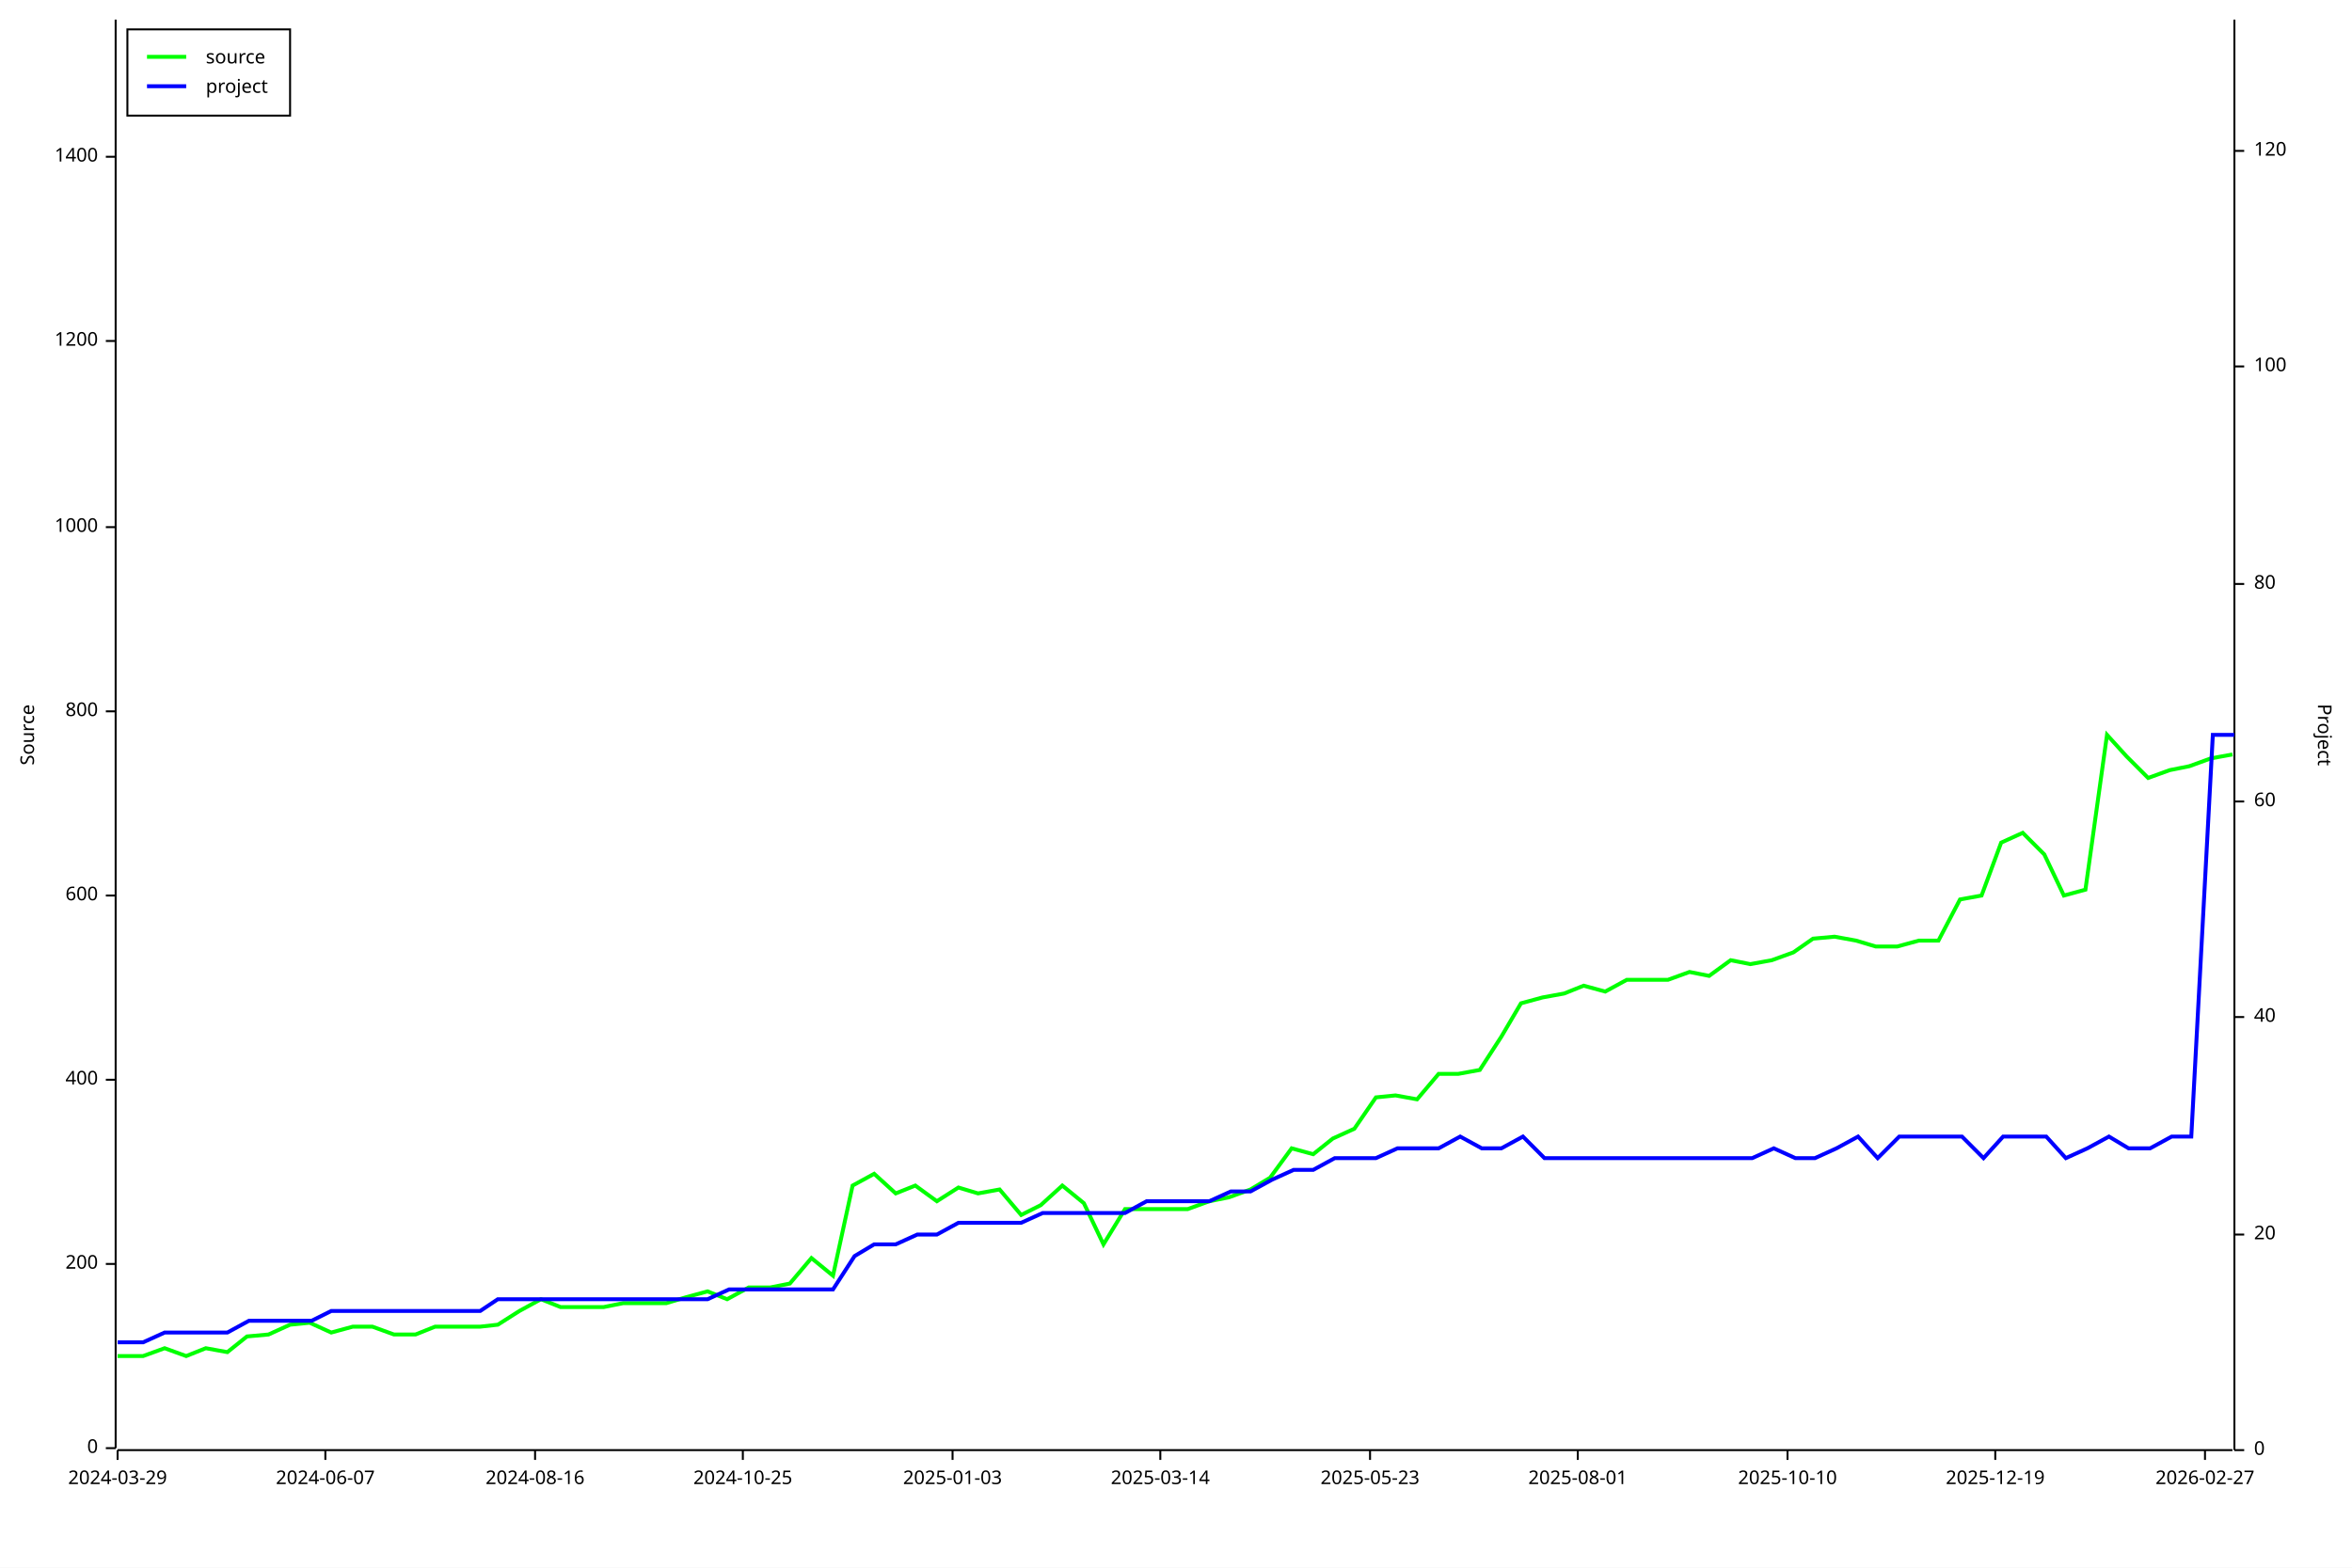
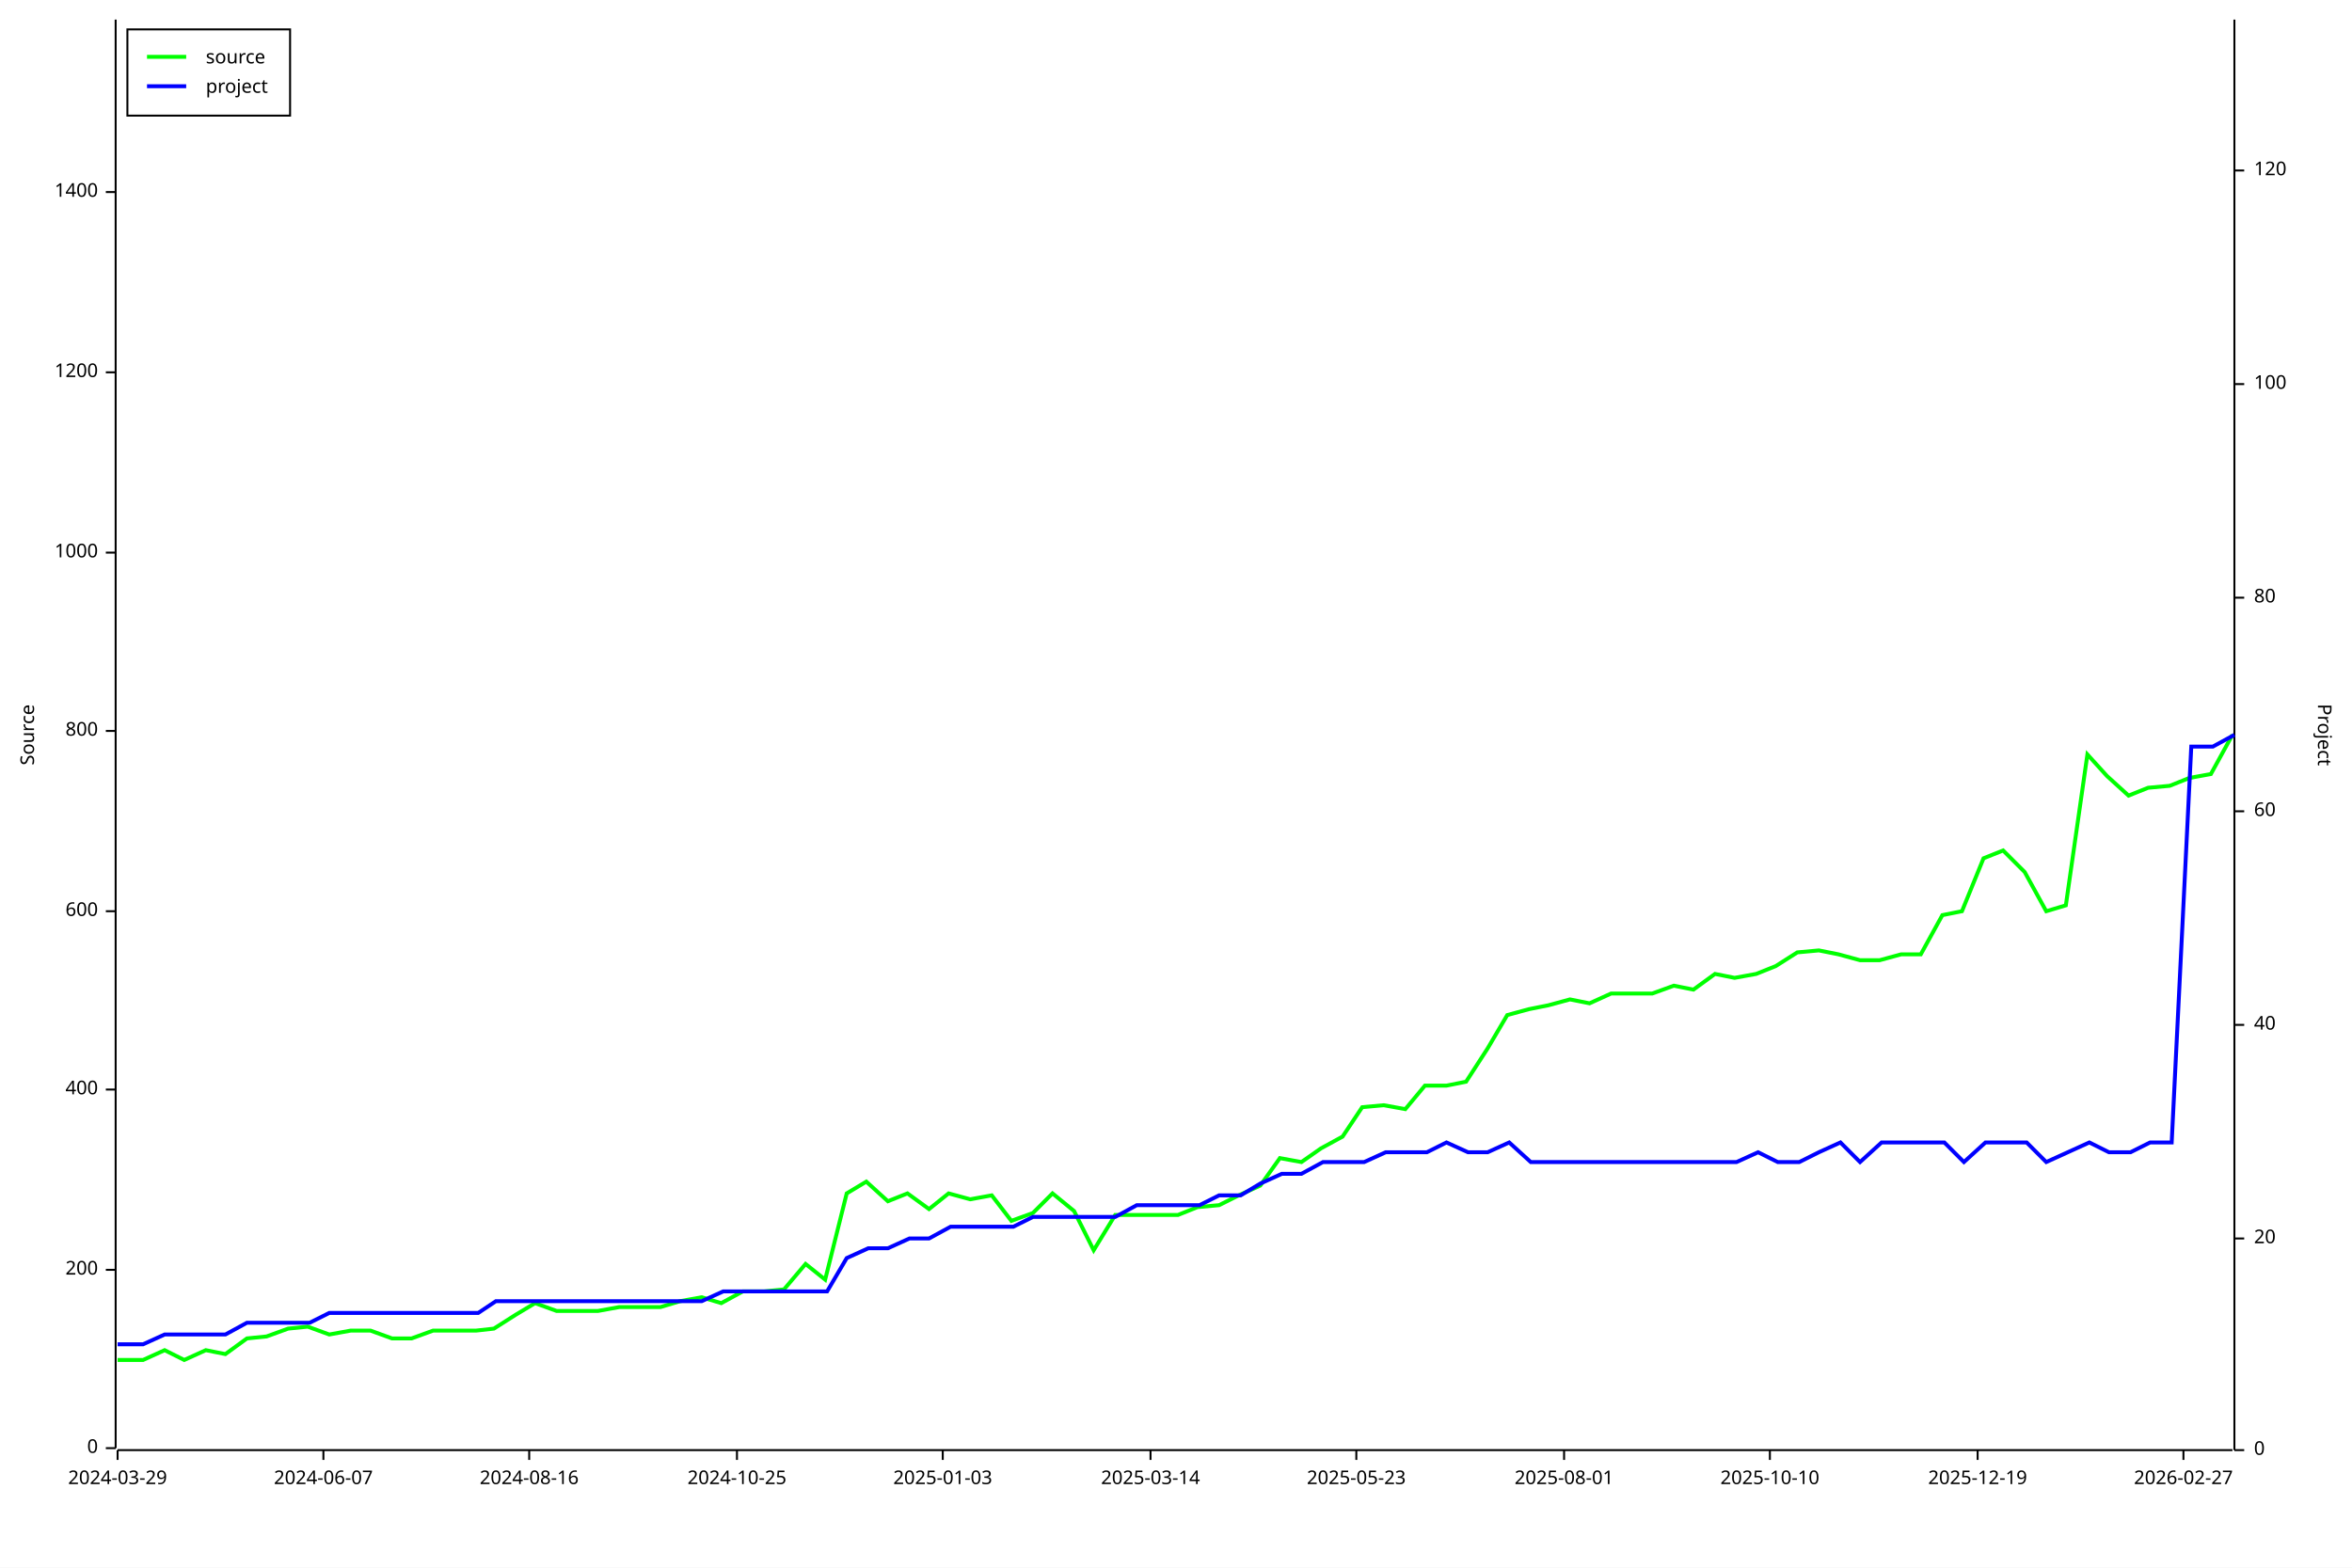
<svg xmlns="http://www.w3.org/2000/svg" width="1200" height="800" viewBox="0 0 1200 800">
  <rect x="0" y="0" width="1200" height="800" opacity="1" fill="#FFFFFF" stroke="none" />
  <text x="10" y="375" dy="0.76em" text-anchor="middle" font-family="sans-serif" font-size="9.677" opacity="1" fill="#000000" transform="rotate(270, 10, 375)">
Source
</text>
  <polyline fill="none" opacity="1" stroke="#000000" stroke-width="1" points="59,10 59,739 " />
  <text x="50" y="739" dy="0.5ex" text-anchor="end" font-family="sans-serif" font-size="9.677" opacity="1" fill="#000000">
0
</text>
  <polyline fill="none" opacity="1" stroke="#000000" stroke-width="1" points="54,739 59,739 " />
-   <text x="50" y="645" dy="0.5ex" text-anchor="end" font-family="sans-serif" font-size="9.677" opacity="1" fill="#000000">
+   <text x="50" y="648" dy="0.5ex" text-anchor="end" font-family="sans-serif" font-size="9.677" opacity="1" fill="#000000">
200
</text>
-   <polyline fill="none" opacity="1" stroke="#000000" stroke-width="1" points="54,645 59,645 " />
-   <text x="50" y="551" dy="0.5ex" text-anchor="end" font-family="sans-serif" font-size="9.677" opacity="1" fill="#000000">
+   <polyline fill="none" opacity="1" stroke="#000000" stroke-width="1" points="54,648 59,648 " />
+   <text x="50" y="556" dy="0.5ex" text-anchor="end" font-family="sans-serif" font-size="9.677" opacity="1" fill="#000000">
400
</text>
-   <polyline fill="none" opacity="1" stroke="#000000" stroke-width="1" points="54,551 59,551 " />
-   <text x="50" y="457" dy="0.5ex" text-anchor="end" font-family="sans-serif" font-size="9.677" opacity="1" fill="#000000">
+   <polyline fill="none" opacity="1" stroke="#000000" stroke-width="1" points="54,556 59,556 " />
+   <text x="50" y="465" dy="0.5ex" text-anchor="end" font-family="sans-serif" font-size="9.677" opacity="1" fill="#000000">
600
</text>
-   <polyline fill="none" opacity="1" stroke="#000000" stroke-width="1" points="54,457 59,457 " />
-   <text x="50" y="363" dy="0.5ex" text-anchor="end" font-family="sans-serif" font-size="9.677" opacity="1" fill="#000000">
+   <polyline fill="none" opacity="1" stroke="#000000" stroke-width="1" points="54,465 59,465 " />
+   <text x="50" y="373" dy="0.5ex" text-anchor="end" font-family="sans-serif" font-size="9.677" opacity="1" fill="#000000">
800
</text>
-   <polyline fill="none" opacity="1" stroke="#000000" stroke-width="1" points="54,363 59,363 " />
-   <text x="50" y="269" dy="0.5ex" text-anchor="end" font-family="sans-serif" font-size="9.677" opacity="1" fill="#000000">
+   <polyline fill="none" opacity="1" stroke="#000000" stroke-width="1" points="54,373 59,373 " />
+   <text x="50" y="282" dy="0.5ex" text-anchor="end" font-family="sans-serif" font-size="9.677" opacity="1" fill="#000000">
1000
</text>
-   <polyline fill="none" opacity="1" stroke="#000000" stroke-width="1" points="54,269 59,269 " />
-   <text x="50" y="174" dy="0.5ex" text-anchor="end" font-family="sans-serif" font-size="9.677" opacity="1" fill="#000000">
+   <polyline fill="none" opacity="1" stroke="#000000" stroke-width="1" points="54,282 59,282 " />
+   <text x="50" y="190" dy="0.5ex" text-anchor="end" font-family="sans-serif" font-size="9.677" opacity="1" fill="#000000">
1200
</text>
-   <polyline fill="none" opacity="1" stroke="#000000" stroke-width="1" points="54,174 59,174 " />
-   <text x="50" y="80" dy="0.5ex" text-anchor="end" font-family="sans-serif" font-size="9.677" opacity="1" fill="#000000">
+   <polyline fill="none" opacity="1" stroke="#000000" stroke-width="1" points="54,190 59,190 " />
+   <text x="50" y="98" dy="0.5ex" text-anchor="end" font-family="sans-serif" font-size="9.677" opacity="1" fill="#000000">
1400
</text>
-   <polyline fill="none" opacity="1" stroke="#000000" stroke-width="1" points="54,80 59,80 " />
+   <polyline fill="none" opacity="1" stroke="#000000" stroke-width="1" points="54,98 59,98 " />
  <polyline fill="none" opacity="1" stroke="#000000" stroke-width="1" points="60,740 1139,740 " />
  <text x="60" y="750" dy="0.76em" text-anchor="middle" font-family="sans-serif" font-size="9.677" opacity="1" fill="#000000">
2024-03-29
</text>
  <polyline fill="none" opacity="1" stroke="#000000" stroke-width="1" points="60,740 60,745 " />
-   <text x="166" y="750" dy="0.76em" text-anchor="middle" font-family="sans-serif" font-size="9.677" opacity="1" fill="#000000">
+   <text x="165" y="750" dy="0.76em" text-anchor="middle" font-family="sans-serif" font-size="9.677" opacity="1" fill="#000000">
2024-06-07
</text>
-   <polyline fill="none" opacity="1" stroke="#000000" stroke-width="1" points="166,740 166,745 " />
-   <text x="273" y="750" dy="0.76em" text-anchor="middle" font-family="sans-serif" font-size="9.677" opacity="1" fill="#000000">
+   <polyline fill="none" opacity="1" stroke="#000000" stroke-width="1" points="165,740 165,745 " />
+   <text x="270" y="750" dy="0.76em" text-anchor="middle" font-family="sans-serif" font-size="9.677" opacity="1" fill="#000000">
2024-08-16
</text>
-   <polyline fill="none" opacity="1" stroke="#000000" stroke-width="1" points="273,740 273,745 " />
-   <text x="379" y="750" dy="0.76em" text-anchor="middle" font-family="sans-serif" font-size="9.677" opacity="1" fill="#000000">
+   <polyline fill="none" opacity="1" stroke="#000000" stroke-width="1" points="270,740 270,745 " />
+   <text x="376" y="750" dy="0.76em" text-anchor="middle" font-family="sans-serif" font-size="9.677" opacity="1" fill="#000000">
2024-10-25
</text>
-   <polyline fill="none" opacity="1" stroke="#000000" stroke-width="1" points="379,740 379,745 " />
-   <text x="486" y="750" dy="0.76em" text-anchor="middle" font-family="sans-serif" font-size="9.677" opacity="1" fill="#000000">
+   <polyline fill="none" opacity="1" stroke="#000000" stroke-width="1" points="376,740 376,745 " />
+   <text x="481" y="750" dy="0.76em" text-anchor="middle" font-family="sans-serif" font-size="9.677" opacity="1" fill="#000000">
2025-01-03
</text>
-   <polyline fill="none" opacity="1" stroke="#000000" stroke-width="1" points="486,740 486,745 " />
-   <text x="592" y="750" dy="0.76em" text-anchor="middle" font-family="sans-serif" font-size="9.677" opacity="1" fill="#000000">
+   <polyline fill="none" opacity="1" stroke="#000000" stroke-width="1" points="481,740 481,745 " />
+   <text x="587" y="750" dy="0.76em" text-anchor="middle" font-family="sans-serif" font-size="9.677" opacity="1" fill="#000000">
2025-03-14
</text>
-   <polyline fill="none" opacity="1" stroke="#000000" stroke-width="1" points="592,740 592,745 " />
-   <text x="699" y="750" dy="0.76em" text-anchor="middle" font-family="sans-serif" font-size="9.677" opacity="1" fill="#000000">
+   <polyline fill="none" opacity="1" stroke="#000000" stroke-width="1" points="587,740 587,745 " />
+   <text x="692" y="750" dy="0.76em" text-anchor="middle" font-family="sans-serif" font-size="9.677" opacity="1" fill="#000000">
2025-05-23
</text>
-   <polyline fill="none" opacity="1" stroke="#000000" stroke-width="1" points="699,740 699,745 " />
-   <text x="805" y="750" dy="0.76em" text-anchor="middle" font-family="sans-serif" font-size="9.677" opacity="1" fill="#000000">
+   <polyline fill="none" opacity="1" stroke="#000000" stroke-width="1" points="692,740 692,745 " />
+   <text x="798" y="750" dy="0.76em" text-anchor="middle" font-family="sans-serif" font-size="9.677" opacity="1" fill="#000000">
2025-08-01
</text>
-   <polyline fill="none" opacity="1" stroke="#000000" stroke-width="1" points="805,740 805,745 " />
-   <text x="912" y="750" dy="0.76em" text-anchor="middle" font-family="sans-serif" font-size="9.677" opacity="1" fill="#000000">
+   <polyline fill="none" opacity="1" stroke="#000000" stroke-width="1" points="798,740 798,745 " />
+   <text x="903" y="750" dy="0.76em" text-anchor="middle" font-family="sans-serif" font-size="9.677" opacity="1" fill="#000000">
2025-10-10
</text>
-   <polyline fill="none" opacity="1" stroke="#000000" stroke-width="1" points="912,740 912,745 " />
-   <text x="1018" y="750" dy="0.76em" text-anchor="middle" font-family="sans-serif" font-size="9.677" opacity="1" fill="#000000">
+   <polyline fill="none" opacity="1" stroke="#000000" stroke-width="1" points="903,740 903,745 " />
+   <text x="1009" y="750" dy="0.76em" text-anchor="middle" font-family="sans-serif" font-size="9.677" opacity="1" fill="#000000">
2025-12-19
</text>
-   <polyline fill="none" opacity="1" stroke="#000000" stroke-width="1" points="1018,740 1018,745 " />
-   <text x="1125" y="750" dy="0.76em" text-anchor="middle" font-family="sans-serif" font-size="9.677" opacity="1" fill="#000000">
+   <polyline fill="none" opacity="1" stroke="#000000" stroke-width="1" points="1009,740 1009,745 " />
+   <text x="1114" y="750" dy="0.76em" text-anchor="middle" font-family="sans-serif" font-size="9.677" opacity="1" fill="#000000">
2026-02-27
</text>
-   <polyline fill="none" opacity="1" stroke="#000000" stroke-width="1" points="1125,740 1125,745 " />
+   <polyline fill="none" opacity="1" stroke="#000000" stroke-width="1" points="1114,740 1114,745 " />
  <text x="1190" y="375" dy="0.76em" text-anchor="middle" font-family="sans-serif" font-size="9.677" opacity="1" fill="#000000" transform="rotate(90, 1190, 375)">
Project
</text>
  <polyline fill="none" opacity="1" stroke="#000000" stroke-width="1" points="1140,10 1140,740 " />
  <text x="1150" y="740" dy="0.5ex" text-anchor="start" font-family="sans-serif" font-size="9.677" opacity="1" fill="#000000">
0
</text>
  <polyline fill="none" opacity="1" stroke="#000000" stroke-width="1" points="1140,740 1145,740 " />
-   <text x="1150" y="630" dy="0.5ex" text-anchor="start" font-family="sans-serif" font-size="9.677" opacity="1" fill="#000000">
+   <text x="1150" y="632" dy="0.5ex" text-anchor="start" font-family="sans-serif" font-size="9.677" opacity="1" fill="#000000">
20
</text>
-   <polyline fill="none" opacity="1" stroke="#000000" stroke-width="1" points="1140,630 1145,630 " />
-   <text x="1150" y="519" dy="0.5ex" text-anchor="start" font-family="sans-serif" font-size="9.677" opacity="1" fill="#000000">
+   <polyline fill="none" opacity="1" stroke="#000000" stroke-width="1" points="1140,632 1145,632 " />
+   <text x="1150" y="523" dy="0.5ex" text-anchor="start" font-family="sans-serif" font-size="9.677" opacity="1" fill="#000000">
40
</text>
-   <polyline fill="none" opacity="1" stroke="#000000" stroke-width="1" points="1140,519 1145,519 " />
-   <text x="1150" y="409" dy="0.5ex" text-anchor="start" font-family="sans-serif" font-size="9.677" opacity="1" fill="#000000">
+   <polyline fill="none" opacity="1" stroke="#000000" stroke-width="1" points="1140,523 1145,523 " />
+   <text x="1150" y="414" dy="0.5ex" text-anchor="start" font-family="sans-serif" font-size="9.677" opacity="1" fill="#000000">
60
</text>
-   <polyline fill="none" opacity="1" stroke="#000000" stroke-width="1" points="1140,409 1145,409 " />
-   <text x="1150" y="298" dy="0.5ex" text-anchor="start" font-family="sans-serif" font-size="9.677" opacity="1" fill="#000000">
+   <polyline fill="none" opacity="1" stroke="#000000" stroke-width="1" points="1140,414 1145,414 " />
+   <text x="1150" y="305" dy="0.5ex" text-anchor="start" font-family="sans-serif" font-size="9.677" opacity="1" fill="#000000">
80
</text>
-   <polyline fill="none" opacity="1" stroke="#000000" stroke-width="1" points="1140,298 1145,298 " />
-   <text x="1150" y="187" dy="0.5ex" text-anchor="start" font-family="sans-serif" font-size="9.677" opacity="1" fill="#000000">
+   <polyline fill="none" opacity="1" stroke="#000000" stroke-width="1" points="1140,305 1145,305 " />
+   <text x="1150" y="196" dy="0.5ex" text-anchor="start" font-family="sans-serif" font-size="9.677" opacity="1" fill="#000000">
100
</text>
-   <polyline fill="none" opacity="1" stroke="#000000" stroke-width="1" points="1140,187 1145,187 " />
-   <text x="1150" y="77" dy="0.5ex" text-anchor="start" font-family="sans-serif" font-size="9.677" opacity="1" fill="#000000">
+   <polyline fill="none" opacity="1" stroke="#000000" stroke-width="1" points="1140,196 1145,196 " />
+   <text x="1150" y="87" dy="0.5ex" text-anchor="start" font-family="sans-serif" font-size="9.677" opacity="1" fill="#000000">
120
</text>
-   <polyline fill="none" opacity="1" stroke="#000000" stroke-width="1" points="1140,77 1145,77 " />
-   <polyline fill="none" opacity="1" stroke="#00FF00" stroke-width="2" points="60,692 60,692 63,692 73,692 84,688 95,692 105,688 116,690 126,682 137,681 148,676 158,675 169,680 180,677 190,677 201,681 212,681 222,677 233,677 245,677 254,676 265,669 276,663 286,667 297,667 308,667 318,665 330,665 340,665 350,662 361,659 371,663 382,657 393,657 403,655 414,642 425,651 435,605 446,599 457,609 467,605 478,613 489,606 499,609 510,607 521,620 531,615 542,605 553,614 563,635 574,617 585,617 595,617 606,617 617,613 627,611 638,607 648,601 659,586 670,589 680,581 691,576 702,560 712,559 723,561 734,548 744,548 755,546 766,529 776,512 787,509 798,507 808,503 819,506 830,500 840,500 851,500 862,496 872,498 883,490 893,492 904,490 915,486 925,479 936,478 947,480 957,483 968,483 979,480 989,480 1000,459 1011,457 1021,430 1032,425 1043,436 1053,457 1064,454 1075,375 1085,386 1096,397 1107,393 1117,391 1128,387 1139,385 " />
-   <polyline fill="none" opacity="1" stroke="#0000FF" stroke-width="2" points="60,685 60,685 63,685 73,685 84,680 95,680 105,680 116,680 127,674 137,674 148,674 159,674 169,669 180,669 191,669 201,669 212,669 222,669 233,669 245,669 254,663 265,663 276,663 286,663 297,663 308,663 318,663 331,663 340,663 350,663 361,663 372,658 382,658 393,658 404,658 414,658 425,658 436,641 446,635 457,635 468,630 478,630 489,624 500,624 510,624 521,624 532,619 542,619 553,619 564,619 574,619 585,613 596,613 606,613 617,613 628,608 638,608 649,602 660,597 670,597 681,591 692,591 702,591 713,586 724,586 734,586 745,580 756,586 766,586 777,580 788,591 798,591 809,591 820,591 830,591 841,591 852,591 862,591 873,591 884,591 894,591 905,586 916,591 926,591 937,586 948,580 958,591 969,580 980,580 990,580 1001,580 1012,591 1022,580 1033,580 1044,580 1054,591 1065,586 1076,580 1086,586 1097,586 1108,580 1118,580 1129,375 1140,375 " />
+   <polyline fill="none" opacity="1" stroke="#000000" stroke-width="1" points="1140,87 1145,87 " />
+   <polyline fill="none" opacity="1" stroke="#00FF00" stroke-width="2" points="60,694 60,694 63,694 73,694 84,689 94,694 105,689 115,691 126,683 136,682 147,678 157,677 168,681 179,679 189,679 200,683 210,683 221,679 231,679 243,679 252,678 263,671 273,665 284,669 295,669 305,669 316,667 328,667 337,667 347,664 358,662 368,665 379,659 390,659 400,658 411,645 421,653 432,609 442,603 453,613 463,609 474,617 484,609 495,612 506,610 516,623 527,619 537,609 548,618 558,638 569,620 579,620 590,620 601,620 611,616 622,615 632,610 643,605 653,591 664,593 674,586 685,580 695,565 706,564 717,566 727,554 738,554 748,552 759,535 769,518 780,515 790,513 801,510 811,512 822,507 833,507 843,507 854,503 864,505 875,497 885,499 896,497 906,493 917,486 928,485 938,487 949,490 959,490 970,487 980,487 991,467 1001,465 1012,438 1022,434 1033,445 1044,465 1054,462 1065,385 1075,396 1086,406 1096,402 1107,401 1117,397 1128,395 1139,375 " />
+   <polyline fill="none" opacity="1" stroke="#0000FF" stroke-width="2" points="60,686 60,686 63,686 73,686 84,681 94,681 105,681 115,681 126,675 136,675 147,675 158,675 168,670 179,670 189,670 200,670 210,670 221,670 231,670 244,670 253,664 263,664 274,664 284,664 295,664 305,664 316,664 328,664 337,664 348,664 358,664 369,659 379,659 390,659 400,659 411,659 422,659 432,642 443,637 453,637 464,632 474,632 485,626 495,626 506,626 517,626 527,621 538,621 548,621 559,621 569,621 580,615 590,615 601,615 612,615 622,610 633,610 643,604 654,599 664,599 675,593 685,593 696,593 707,588 717,588 728,588 738,583 749,588 759,588 770,583 781,593 791,593 802,593 812,593 823,593 833,593 844,593 854,593 865,593 876,593 886,593 897,588 907,593 918,593 928,588 939,583 949,593 960,583 971,583 981,583 992,583 1002,593 1013,583 1023,583 1034,583 1044,593 1055,588 1066,583 1076,588 1087,588 1097,583 1108,583 1118,381 1129,381 1140,375 " />
  <rect x="65" y="15" width="83" height="44" opacity="1" fill="#FFFFFF" stroke="none" />
  <rect x="65" y="15" width="83" height="44" opacity="1" fill="none" stroke="#000000" />
  <text x="105" y="25" dy="0.76em" text-anchor="start" font-family="sans-serif" font-size="9.677" opacity="1" fill="#000000">
source
</text>
  <text x="105" y="40" dy="0.76em" text-anchor="start" font-family="sans-serif" font-size="9.677" opacity="1" fill="#000000">
project
</text>
  <polyline fill="none" opacity="1" stroke="#00FF00" stroke-width="2" points="75,29 95,29 " />
  <polyline fill="none" opacity="1" stroke="#0000FF" stroke-width="2" points="75,44 95,44 " />
</svg>
